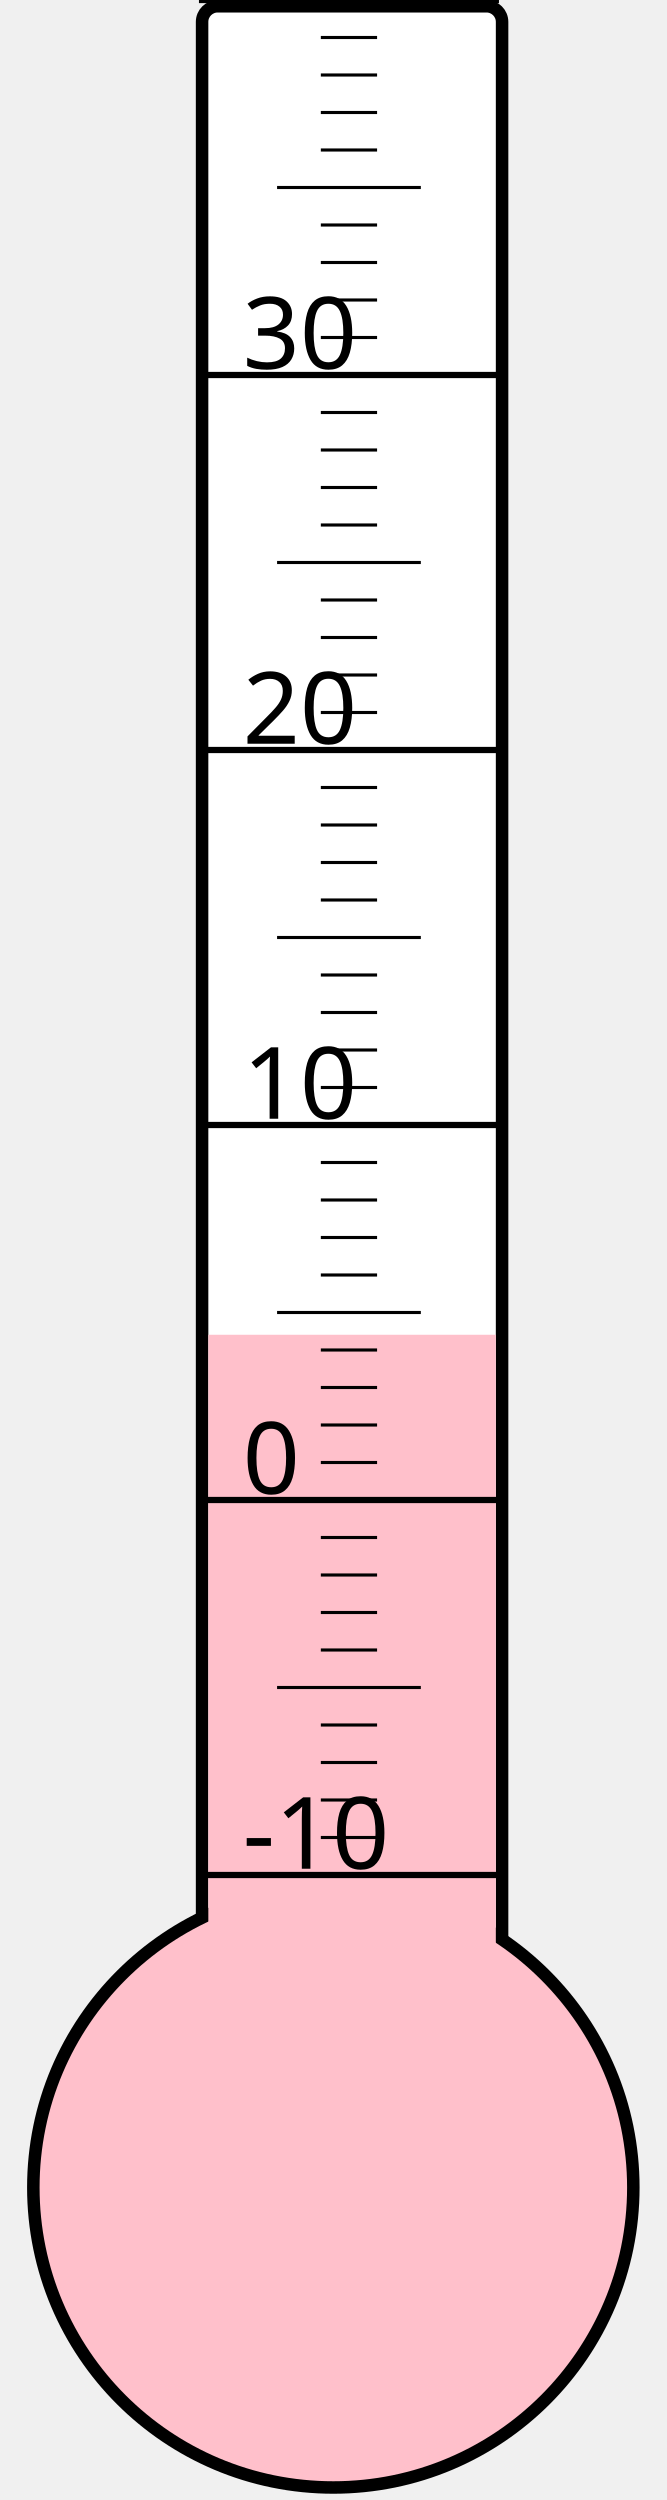
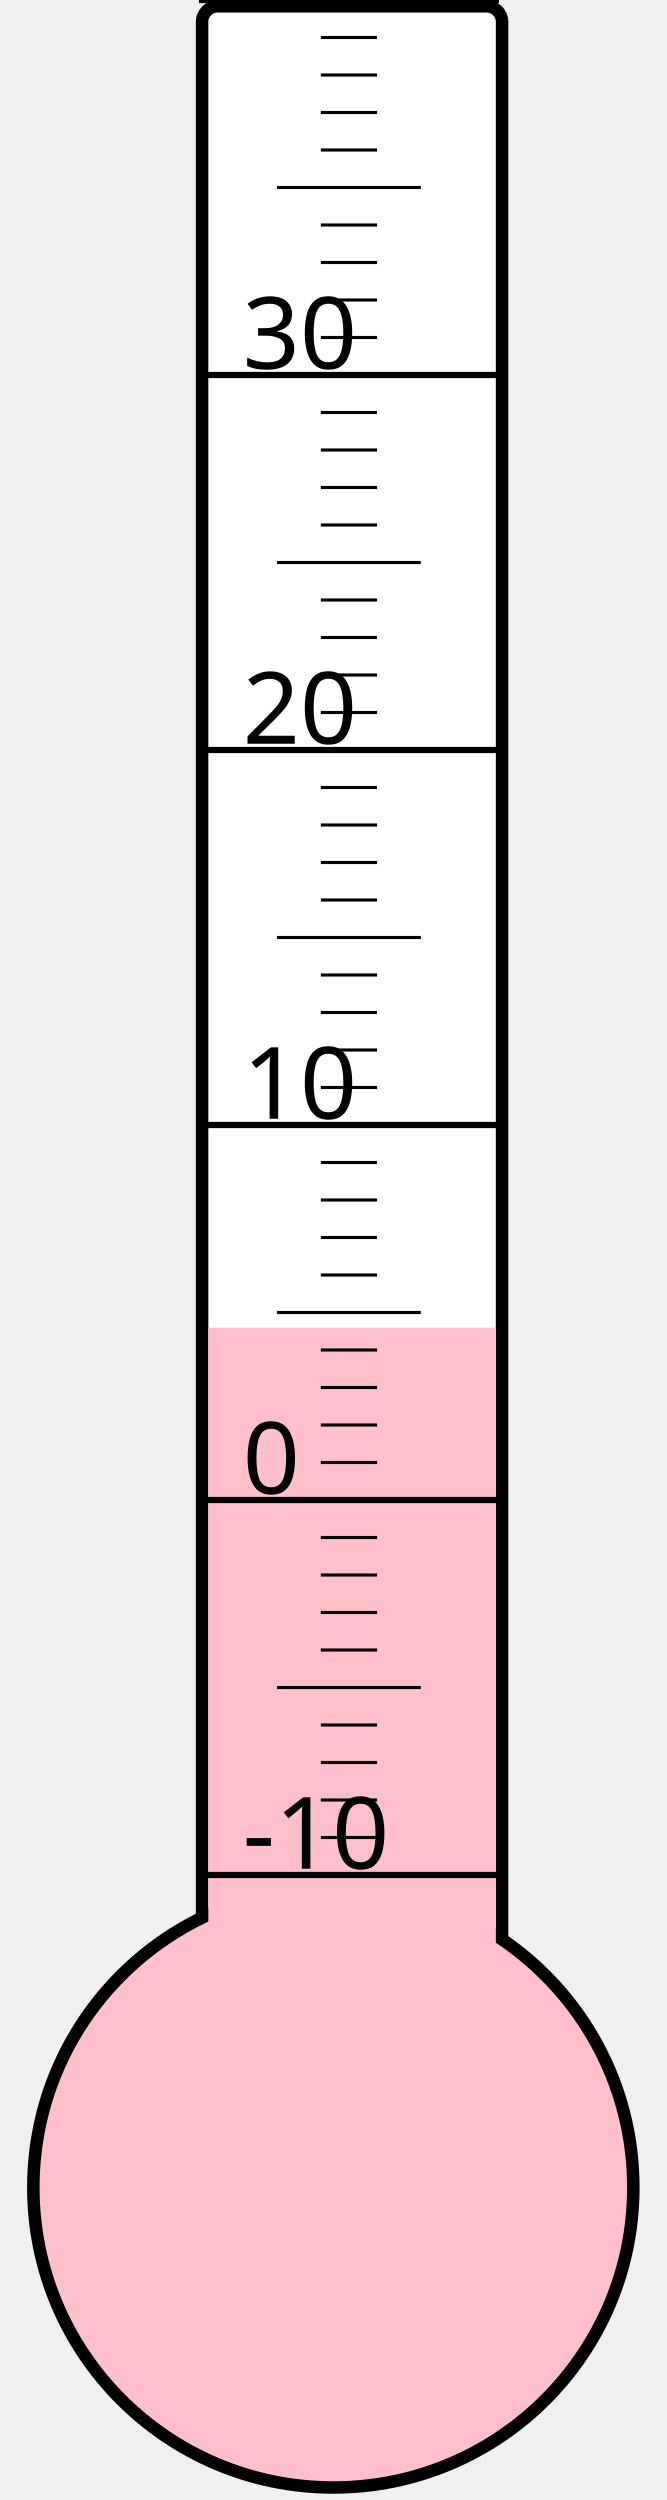
<svg xmlns="http://www.w3.org/2000/svg" width="40px" height="150px" viewBox="0 0 200 800">
  <rect width="200" height="800" x="0" y="0" style="fill: #ffffeb; fill-opacity: 0;" />
  <rect width="96" height="680" x="58" y="2" rx="5" ry="5" style="fill: white; fill-opacity: 1; stroke: black; stroke-width: 4;" />
  <circle cx="100" cy="700" r="96" style="fill: pink; stroke: black; stroke-width: 4;" />
-   <rect width="92" height="272.875" x="60" y="427.125" style="fill: pink; fill-opacity: 1; stroke-width: 0;" />
+   <rect width="92" height="275.125" x="60" y="424.875" style="fill: pink; fill-opacity: 1; stroke-width: 0;" />
  <text x="71" y="598" style="font-family: sans-serif; font-size: 24pt;">-10</text>
  <text x="71" y="478" style="font-family: sans-serif; font-size: 24pt;">0</text>
  <text x="71" y="358" style="font-family: sans-serif; font-size: 24pt;">10</text>
  <text x="71" y="238" style="font-family: sans-serif; font-size: 24pt;">20</text>
  <text x="71" y="118" style="font-family: sans-serif; font-size: 24pt;">30</text>
  <g style="stroke: black;">
    <line x1="57" y1="600" x2="153" y2="600" style="stroke-width: 2;" />
    <line x1="96" y1="588" x2="114" y2="588" style="stroke-width: 1;" />
    <line x1="96" y1="576" x2="114" y2="576" style="stroke-width: 1;" />
    <line x1="96" y1="564" x2="114" y2="564" style="stroke-width: 1;" />
    <line x1="96" y1="552" x2="114" y2="552" style="stroke-width: 1;" />
    <line x1="82" y1="540" x2="128" y2="540" style="stroke-width: 1;" />
    <line x1="96" y1="528" x2="114" y2="528" style="stroke-width: 1;" />
    <line x1="96" y1="516" x2="114" y2="516" style="stroke-width: 1;" />
    <line x1="96" y1="504" x2="114" y2="504" style="stroke-width: 1;" />
    <line x1="96" y1="492" x2="114" y2="492" style="stroke-width: 1;" />
    <line x1="57" y1="480" x2="153" y2="480" style="stroke-width: 2;" />
    <line x1="96" y1="468" x2="114" y2="468" style="stroke-width: 1;" />
    <line x1="96" y1="456" x2="114" y2="456" style="stroke-width: 1;" />
    <line x1="96" y1="444" x2="114" y2="444" style="stroke-width: 1;" />
    <line x1="96" y1="432" x2="114" y2="432" style="stroke-width: 1;" />
    <line x1="82" y1="420" x2="128" y2="420" style="stroke-width: 1;" />
    <line x1="96" y1="408" x2="114" y2="408" style="stroke-width: 1;" />
    <line x1="96" y1="396" x2="114" y2="396" style="stroke-width: 1;" />
    <line x1="96" y1="384" x2="114" y2="384" style="stroke-width: 1;" />
    <line x1="96" y1="372" x2="114" y2="372" style="stroke-width: 1;" />
    <line x1="57" y1="360" x2="153" y2="360" style="stroke-width: 2;" />
    <line x1="96" y1="348" x2="114" y2="348" style="stroke-width: 1;" />
    <line x1="96" y1="336" x2="114" y2="336" style="stroke-width: 1;" />
    <line x1="96" y1="324" x2="114" y2="324" style="stroke-width: 1;" />
    <line x1="96" y1="312" x2="114" y2="312" style="stroke-width: 1;" />
    <line x1="82" y1="300" x2="128" y2="300" style="stroke-width: 1;" />
    <line x1="96" y1="288" x2="114" y2="288" style="stroke-width: 1;" />
    <line x1="96" y1="276" x2="114" y2="276" style="stroke-width: 1;" />
    <line x1="96" y1="264" x2="114" y2="264" style="stroke-width: 1;" />
    <line x1="96" y1="252" x2="114" y2="252" style="stroke-width: 1;" />
    <line x1="57" y1="240" x2="153" y2="240" style="stroke-width: 2;" />
    <line x1="96" y1="228" x2="114" y2="228" style="stroke-width: 1;" />
    <line x1="96" y1="216" x2="114" y2="216" style="stroke-width: 1;" />
    <line x1="96" y1="204" x2="114" y2="204" style="stroke-width: 1;" />
    <line x1="96" y1="192" x2="114" y2="192" style="stroke-width: 1;" />
    <line x1="82" y1="180" x2="128" y2="180" style="stroke-width: 1;" />
    <line x1="96" y1="168" x2="114" y2="168" style="stroke-width: 1;" />
    <line x1="96" y1="156" x2="114" y2="156" style="stroke-width: 1;" />
    <line x1="96" y1="144" x2="114" y2="144" style="stroke-width: 1;" />
    <line x1="96" y1="132" x2="114" y2="132" style="stroke-width: 1;" />
    <line x1="57" y1="120" x2="153" y2="120" style="stroke-width: 2;" />
    <line x1="96" y1="108" x2="114" y2="108" style="stroke-width: 1;" />
    <line x1="96" y1="96" x2="114" y2="96" style="stroke-width: 1;" />
    <line x1="96" y1="84" x2="114" y2="84" style="stroke-width: 1;" />
    <line x1="96" y1="72" x2="114" y2="72" style="stroke-width: 1;" />
    <line x1="82" y1="60" x2="128" y2="60" style="stroke-width: 1;" />
    <line x1="96" y1="48" x2="114" y2="48" style="stroke-width: 1;" />
    <line x1="96" y1="36" x2="114" y2="36" style="stroke-width: 1;" />
    <line x1="96" y1="24" x2="114" y2="24" style="stroke-width: 1;" />
    <line x1="96" y1="12" x2="114" y2="12" style="stroke-width: 1;" />
    <line x1="57" y1="0" x2="153" y2="0" style="stroke-width: 2;" />
  </g>
</svg>
